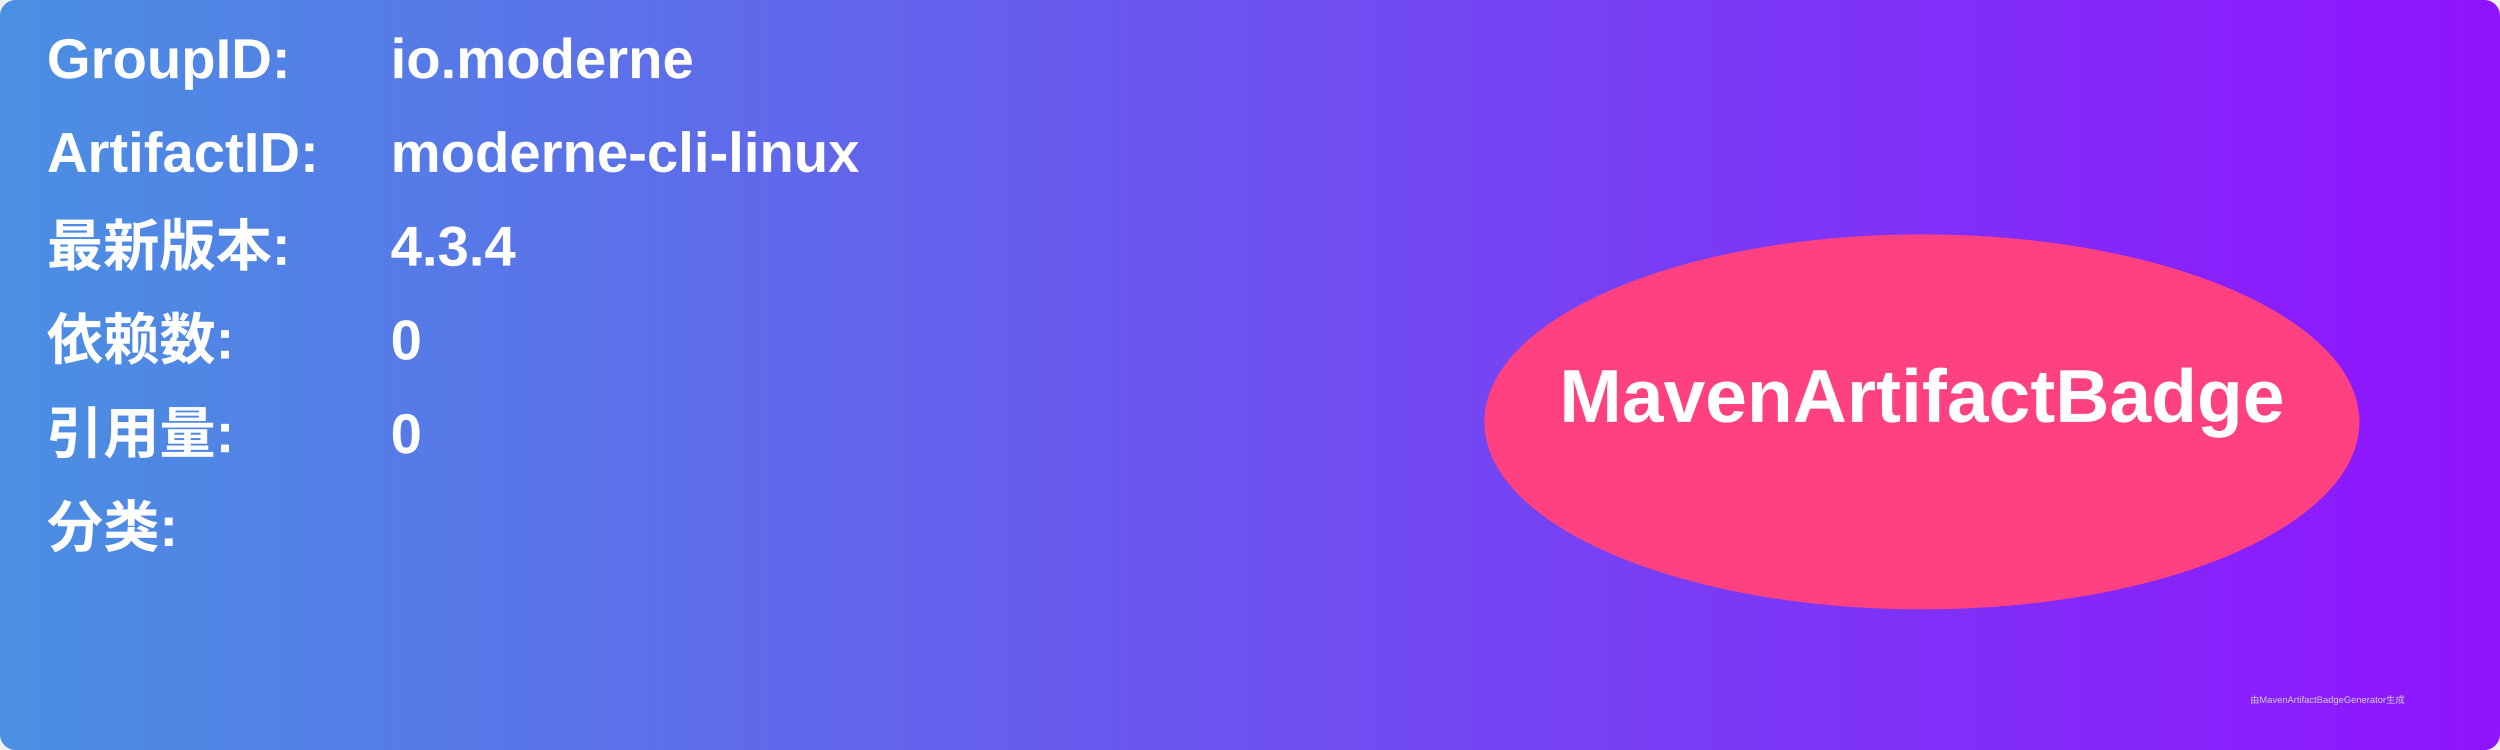
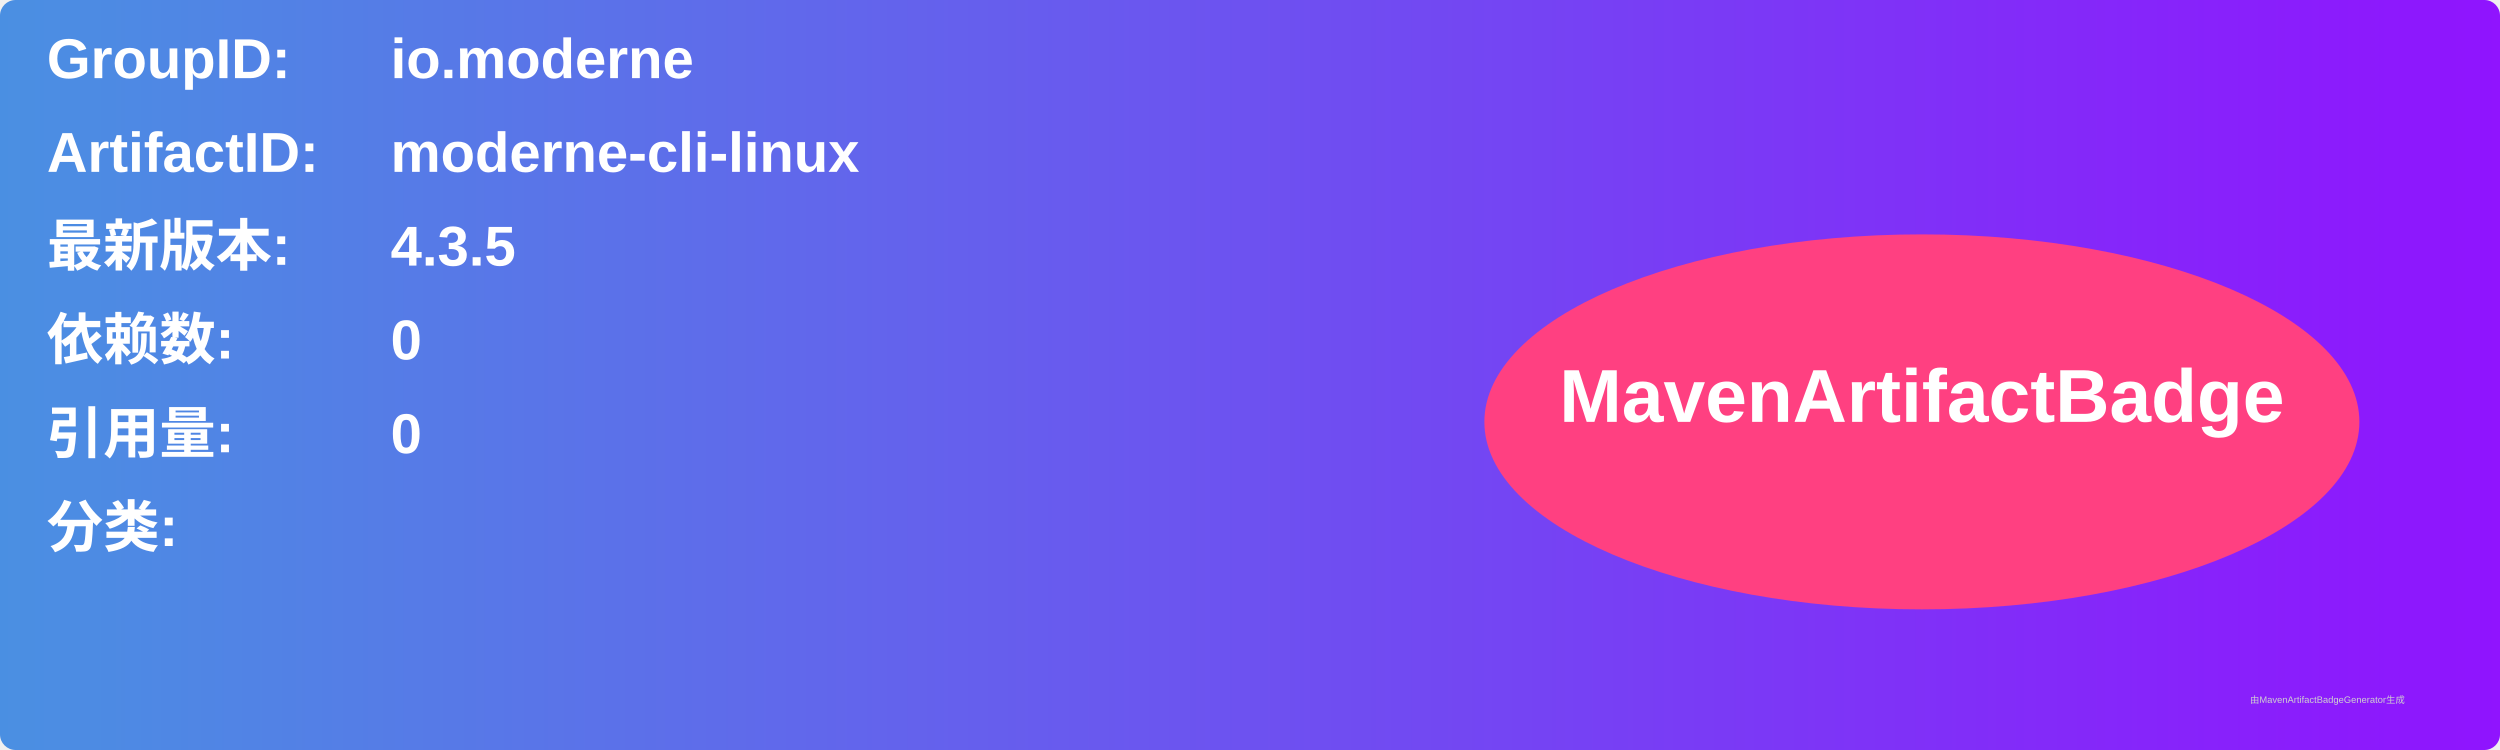
<svg xmlns="http://www.w3.org/2000/svg" width="800" height="240" viewBox="0 0 800 240">
  <linearGradient id="grad" x1="0%" y1="0%" x2="100%" y2="0%">
    <stop offset="0%" stop-color="#4a90e2" />
    <stop offset="100%" stop-color="#9013fe" />
  </linearGradient>
  <rect width="100%" height="100%" rx="5" ry="5" fill="url(#grad)" />
  <g transform="translate(15, 15)">
    <text x="0" y="10" font-family="Arial" font-size="18" fill="white" font-weight="bold" width="260">GroupID:</text>
    <text x="110" y="10" font-family="Arial" font-size="18" fill="white" font-weight="bold" width="460">io.moderne</text>
    <text x="0" y="40" font-family="Arial" font-size="18" fill="white" font-weight="bold" width="260">ArtifactID:</text>
    <text x="110" y="40" font-family="Arial" font-size="18" fill="white" font-weight="bold" width="460">moderne-cli-linux</text>
    <text x="0" y="70" font-family="Arial" font-size="18" fill="white" font-weight="bold">最新版本:</text>
    <text x="110" y="70" font-family="Arial" font-size="18" fill="white" font-weight="bold">
-       <tspan font-weight="bold">4.3.4</tspan>
+       <tspan font-weight="bold">4.3.5</tspan>
    </text>
    <text x="0" y="100" font-family="Arial" font-size="18" fill="white" font-weight="bold">依赖数: </text>
    <text x="110" y="100" font-family="Arial" font-size="18" fill="white">
      <tspan font-weight="bold">0</tspan>
    </text>
    <text x="0" y="130" font-family="Arial" font-size="18" fill="white" font-weight="bold">引用量: </text>
    <text x="110" y="130" font-family="Arial" font-size="18" fill="white">
      <tspan font-weight="bold">0</tspan>
    </text>
    <text x="0" y="160" font-family="Arial" font-size="18" fill="white" font-weight="bold">分类:</text>
    <text x="10" y="190" font-family="Arial" font-size="10" fill="white">
      <tspan font-weight="bold" />
    </text>
    <ellipse cx="600" cy="120" rx="140" ry="60" fill="#ff4081" />
    <text x="600" y="120" text-anchor="middle" font-family="Arial" font-size="24" fill="white" font-weight="bold">MavenArtifactBadge</text>
  </g>
  <text x="720" y="225" font-family="Arial" font-size="3" fill="#d0d0d0">由MavenArtifactBadgeGenerator生成</text>
</svg>
